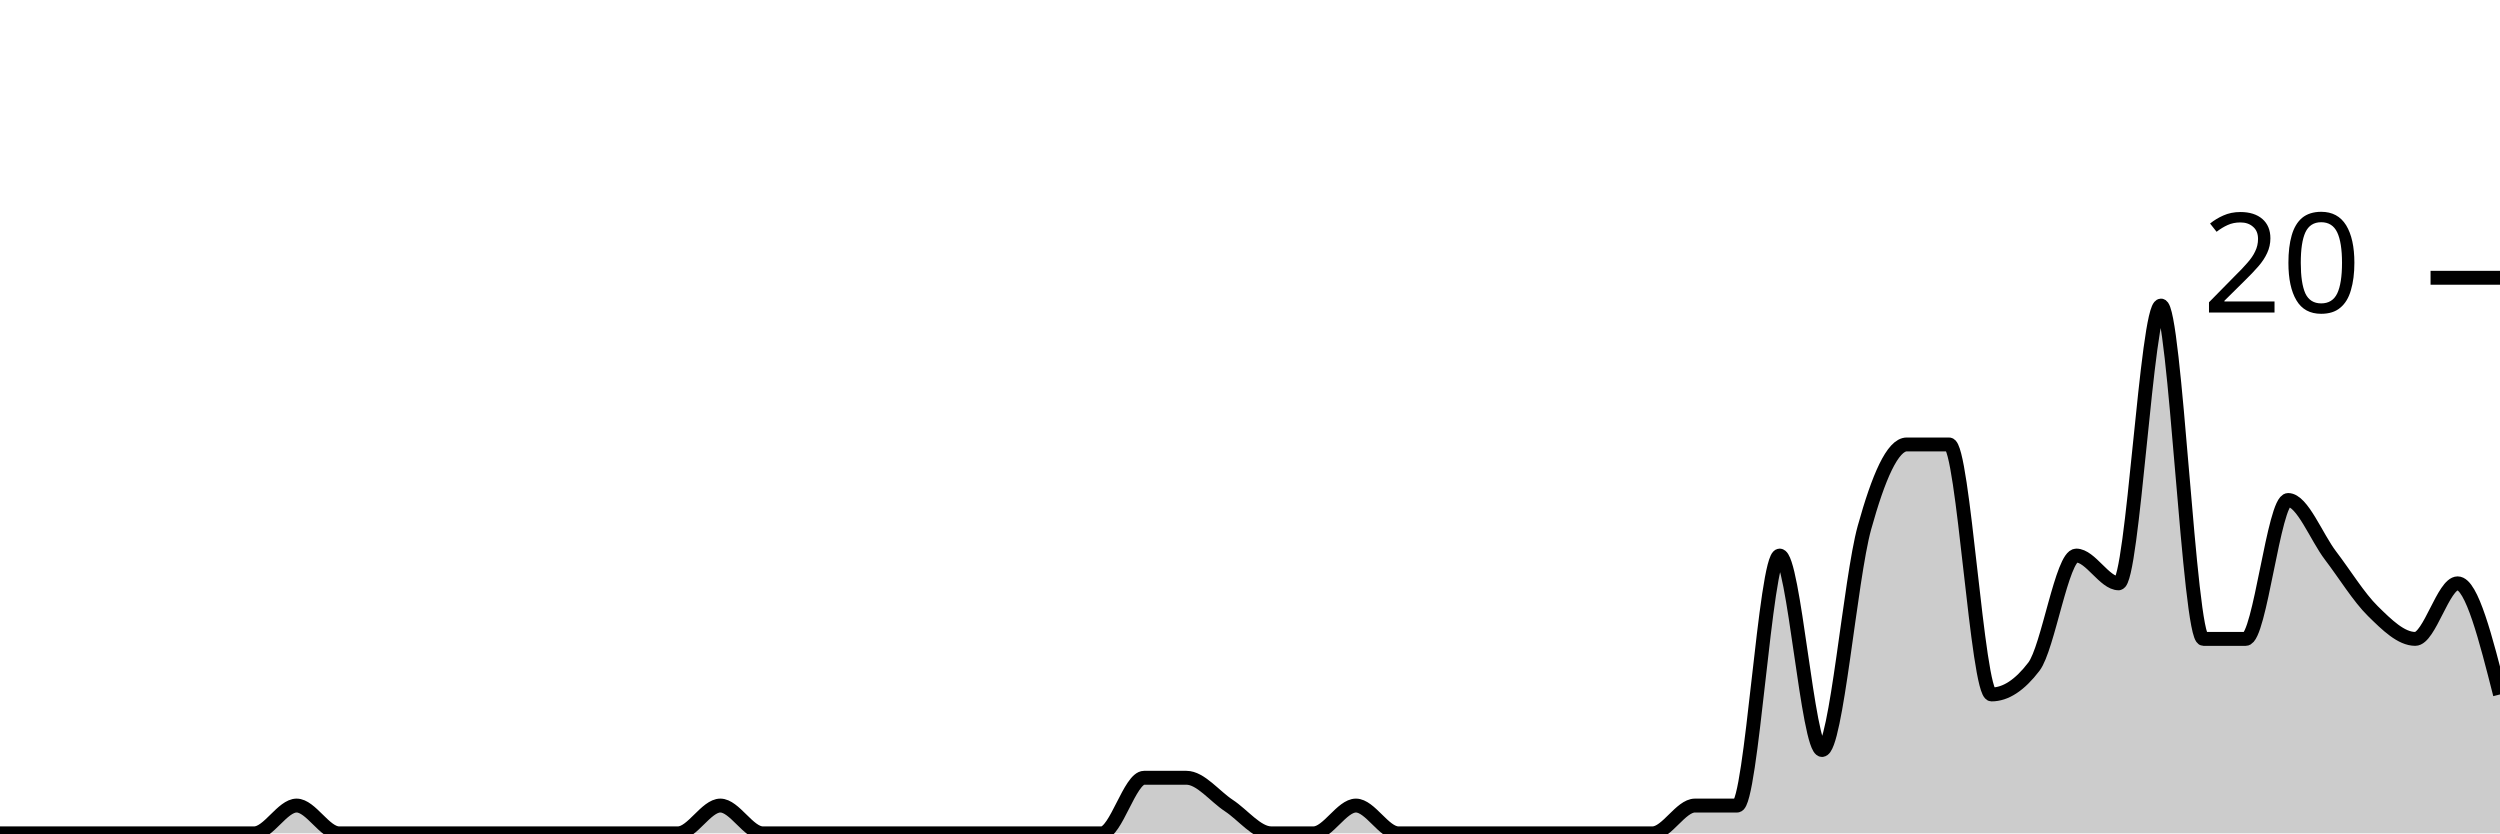
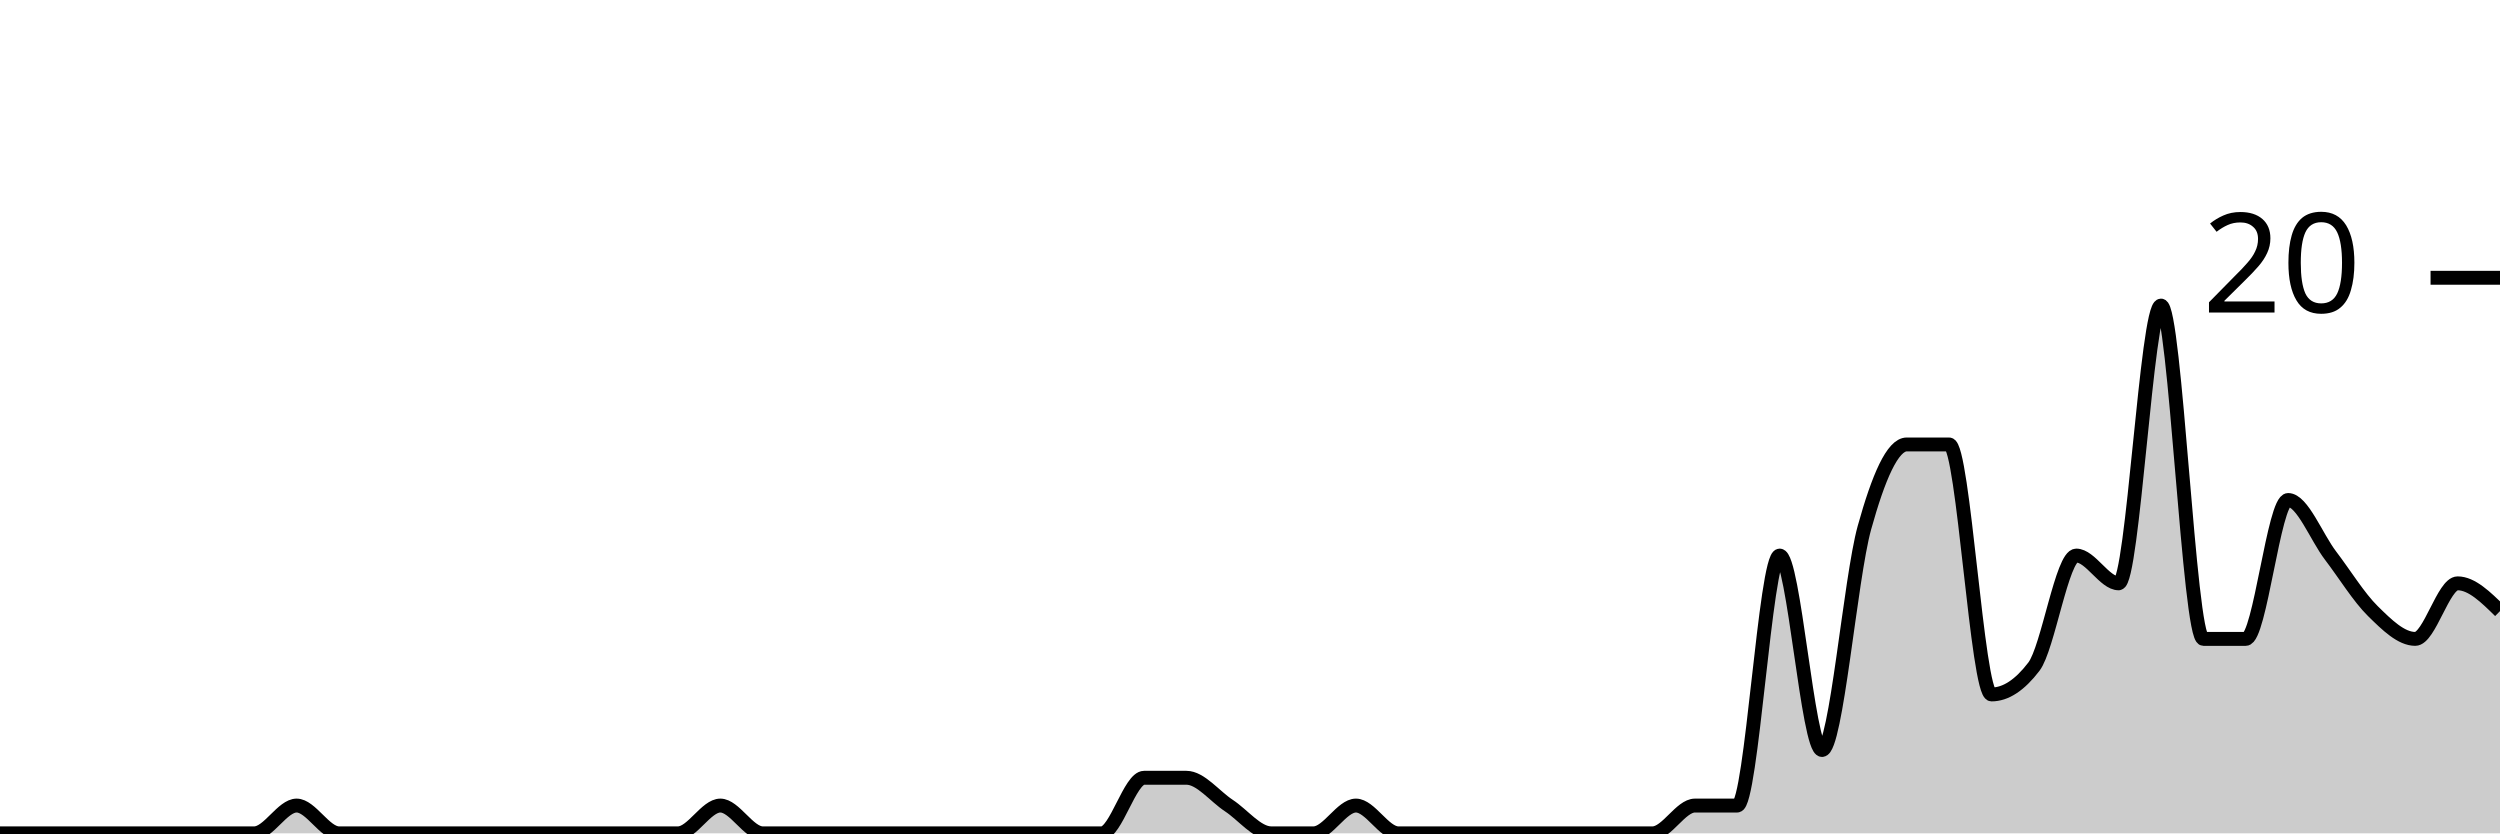
<svg xmlns="http://www.w3.org/2000/svg" viewBox="0 0 180 60">
  <g transform="translate(0,20)">
-     <path class="area" fill="rgba(0, 0, 0, 0.2)" d="M0,40C1.017,40,2.034,40,3.051,40C4.068,40,5.085,40,6.102,40C7.119,40,8.136,40,9.153,40C10.169,40,11.186,40,12.203,40C13.22,40,14.237,40,15.254,40C16.271,40,17.288,40,18.305,40C19.322,40,20.339,38,21.356,38C22.373,38,23.39,40,24.407,40C25.424,40,26.441,40,27.458,40C28.475,40,29.492,40,30.508,40C31.525,40,32.542,40,33.559,40C34.576,40,35.593,40,36.61,40C37.627,40,38.644,40,39.661,40C40.678,40,41.695,40,42.712,40C43.729,40,44.746,40,45.763,40C46.78,40,47.797,40,48.814,40C49.831,40,50.847,38,51.864,38C52.881,38,53.898,40,54.915,40C55.932,40,56.949,40,57.966,40C58.983,40,60,40,61.017,40C62.034,40,63.051,40,64.068,40C65.085,40,66.102,40,67.119,40C68.136,40,69.153,40,70.169,40C71.186,40,72.203,40,73.22,40C74.237,40,75.254,40,76.271,40C77.288,40,78.305,40,79.322,40C80.339,40,81.356,36,82.373,36C83.39,36,84.407,36,85.424,36C86.441,36,87.458,37.333,88.475,38C89.492,38.667,90.508,40,91.525,40C92.542,40,93.559,40,94.576,40C95.593,40,96.61,38,97.627,38C98.644,38,99.661,40,100.678,40C101.695,40,102.712,40,103.729,40C104.746,40,105.763,40,106.78,40C107.797,40,108.814,40,109.831,40C110.847,40,111.864,40,112.881,40C113.898,40,114.915,40,115.932,40C116.949,40,117.966,40,118.983,40C120,40,121.017,38,122.034,38C123.051,38,124.068,38,125.085,38C126.102,38,127.119,20,128.136,20C129.153,20,130.169,34,131.186,34C132.203,34,133.22,21.667,134.237,18C135.254,14.333,136.271,12,137.288,12C138.305,12,139.322,12,140.339,12C141.356,12,142.373,30,143.39,30C144.407,30,145.424,29.333,146.441,28C147.458,26.667,148.475,20,149.492,20C150.508,20,151.525,22,152.542,22C153.559,22,154.576,2,155.593,2C156.61,2,157.627,26,158.644,26C159.661,26,160.678,26,161.695,26C162.712,26,163.729,16,164.746,16C165.763,16,166.78,18.667,167.797,20C168.814,21.333,169.831,23,170.847,24C171.864,25,172.881,26,173.898,26C174.915,26,175.932,22,176.949,22C177.966,22,178.983,26,180,30L180,40C178.983,40,177.966,40,176.949,40C175.932,40,174.915,40,173.898,40C172.881,40,171.864,40,170.847,40C169.831,40,168.814,40,167.797,40C166.78,40,165.763,40,164.746,40C163.729,40,162.712,40,161.695,40C160.678,40,159.661,40,158.644,40C157.627,40,156.61,40,155.593,40C154.576,40,153.559,40,152.542,40C151.525,40,150.508,40,149.492,40C148.475,40,147.458,40,146.441,40C145.424,40,144.407,40,143.39,40C142.373,40,141.356,40,140.339,40C139.322,40,138.305,40,137.288,40C136.271,40,135.254,40,134.237,40C133.22,40,132.203,40,131.186,40C130.169,40,129.153,40,128.136,40C127.119,40,126.102,40,125.085,40C124.068,40,123.051,40,122.034,40C121.017,40,120,40,118.983,40C117.966,40,116.949,40,115.932,40C114.915,40,113.898,40,112.881,40C111.864,40,110.847,40,109.831,40C108.814,40,107.797,40,106.78,40C105.763,40,104.746,40,103.729,40C102.712,40,101.695,40,100.678,40C99.661,40,98.644,40,97.627,40C96.61,40,95.593,40,94.576,40C93.559,40,92.542,40,91.525,40C90.508,40,89.492,40,88.475,40C87.458,40,86.441,40,85.424,40C84.407,40,83.39,40,82.373,40C81.356,40,80.339,40,79.322,40C78.305,40,77.288,40,76.271,40C75.254,40,74.237,40,73.22,40C72.203,40,71.186,40,70.169,40C69.153,40,68.136,40,67.119,40C66.102,40,65.085,40,64.068,40C63.051,40,62.034,40,61.017,40C60,40,58.983,40,57.966,40C56.949,40,55.932,40,54.915,40C53.898,40,52.881,40,51.864,40C50.847,40,49.831,40,48.814,40C47.797,40,46.78,40,45.763,40C44.746,40,43.729,40,42.712,40C41.695,40,40.678,40,39.661,40C38.644,40,37.627,40,36.61,40C35.593,40,34.576,40,33.559,40C32.542,40,31.525,40,30.508,40C29.492,40,28.475,40,27.458,40C26.441,40,25.424,40,24.407,40C23.39,40,22.373,40,21.356,40C20.339,40,19.322,40,18.305,40C17.288,40,16.271,40,15.254,40C14.237,40,13.22,40,12.203,40C11.186,40,10.169,40,9.153,40C8.136,40,7.119,40,6.102,40C5.085,40,4.068,40,3.051,40C2.034,40,1.017,40,0,40Z" />
-     <path class="line" stroke="black" fill="none" d="M0,40C1.017,40,2.034,40,3.051,40C4.068,40,5.085,40,6.102,40C7.119,40,8.136,40,9.153,40C10.169,40,11.186,40,12.203,40C13.22,40,14.237,40,15.254,40C16.271,40,17.288,40,18.305,40C19.322,40,20.339,38,21.356,38C22.373,38,23.39,40,24.407,40C25.424,40,26.441,40,27.458,40C28.475,40,29.492,40,30.508,40C31.525,40,32.542,40,33.559,40C34.576,40,35.593,40,36.61,40C37.627,40,38.644,40,39.661,40C40.678,40,41.695,40,42.712,40C43.729,40,44.746,40,45.763,40C46.78,40,47.797,40,48.814,40C49.831,40,50.847,38,51.864,38C52.881,38,53.898,40,54.915,40C55.932,40,56.949,40,57.966,40C58.983,40,60,40,61.017,40C62.034,40,63.051,40,64.068,40C65.085,40,66.102,40,67.119,40C68.136,40,69.153,40,70.169,40C71.186,40,72.203,40,73.22,40C74.237,40,75.254,40,76.271,40C77.288,40,78.305,40,79.322,40C80.339,40,81.356,36,82.373,36C83.39,36,84.407,36,85.424,36C86.441,36,87.458,37.333,88.475,38C89.492,38.667,90.508,40,91.525,40C92.542,40,93.559,40,94.576,40C95.593,40,96.61,38,97.627,38C98.644,38,99.661,40,100.678,40C101.695,40,102.712,40,103.729,40C104.746,40,105.763,40,106.78,40C107.797,40,108.814,40,109.831,40C110.847,40,111.864,40,112.881,40C113.898,40,114.915,40,115.932,40C116.949,40,117.966,40,118.983,40C120,40,121.017,38,122.034,38C123.051,38,124.068,38,125.085,38C126.102,38,127.119,20,128.136,20C129.153,20,130.169,34,131.186,34C132.203,34,133.22,21.667,134.237,18C135.254,14.333,136.271,12,137.288,12C138.305,12,139.322,12,140.339,12C141.356,12,142.373,30,143.39,30C144.407,30,145.424,29.333,146.441,28C147.458,26.667,148.475,20,149.492,20C150.508,20,151.525,22,152.542,22C153.559,22,154.576,2,155.593,2C156.61,2,157.627,26,158.644,26C159.661,26,160.678,26,161.695,26C162.712,26,163.729,16,164.746,16C165.763,16,166.78,18.667,167.797,20C168.814,21.333,169.831,23,170.847,24C171.864,25,172.881,26,173.898,26C174.915,26,175.932,22,176.949,22C177.966,22,178.983,26,180,30" />
+     <path class="area" fill="rgba(0, 0, 0, 0.2)" d="M0,40C1.017,40,2.034,40,3.051,40C4.068,40,5.085,40,6.102,40C7.119,40,8.136,40,9.153,40C10.169,40,11.186,40,12.203,40C13.22,40,14.237,40,15.254,40C16.271,40,17.288,40,18.305,40C19.322,40,20.339,38,21.356,38C22.373,38,23.39,40,24.407,40C25.424,40,26.441,40,27.458,40C28.475,40,29.492,40,30.508,40C31.525,40,32.542,40,33.559,40C34.576,40,35.593,40,36.61,40C37.627,40,38.644,40,39.661,40C40.678,40,41.695,40,42.712,40C43.729,40,44.746,40,45.763,40C46.78,40,47.797,40,48.814,40C49.831,40,50.847,38,51.864,38C52.881,38,53.898,40,54.915,40C55.932,40,56.949,40,57.966,40C58.983,40,60,40,61.017,40C62.034,40,63.051,40,64.068,40C65.085,40,66.102,40,67.119,40C68.136,40,69.153,40,70.169,40C71.186,40,72.203,40,73.22,40C74.237,40,75.254,40,76.271,40C77.288,40,78.305,40,79.322,40C80.339,40,81.356,36,82.373,36C83.39,36,84.407,36,85.424,36C86.441,36,87.458,37.333,88.475,38C89.492,38.667,90.508,40,91.525,40C92.542,40,93.559,40,94.576,40C95.593,40,96.61,38,97.627,38C98.644,38,99.661,40,100.678,40C101.695,40,102.712,40,103.729,40C104.746,40,105.763,40,106.78,40C107.797,40,108.814,40,109.831,40C110.847,40,111.864,40,112.881,40C113.898,40,114.915,40,115.932,40C116.949,40,117.966,40,118.983,40C120,40,121.017,38,122.034,38C123.051,38,124.068,38,125.085,38C126.102,38,127.119,20,128.136,20C129.153,20,130.169,34,131.186,34C132.203,34,133.22,21.667,134.237,18C135.254,14.333,136.271,12,137.288,12C138.305,12,139.322,12,140.339,12C141.356,12,142.373,30,143.39,30C144.407,30,145.424,29.333,146.441,28C147.458,26.667,148.475,20,149.492,20C150.508,20,151.525,22,152.542,22C153.559,22,154.576,2,155.593,2C156.61,2,157.627,26,158.644,26C159.661,26,160.678,26,161.695,26C162.712,26,163.729,16,164.746,16C165.763,16,166.78,18.667,167.797,20C168.814,21.333,169.831,23,170.847,24C171.864,25,172.881,26,173.898,26C174.915,26,175.932,22,176.949,22C177.966,22,178.983,23,180,24L180,40C178.983,40,177.966,40,176.949,40C175.932,40,174.915,40,173.898,40C172.881,40,171.864,40,170.847,40C169.831,40,168.814,40,167.797,40C166.78,40,165.763,40,164.746,40C163.729,40,162.712,40,161.695,40C160.678,40,159.661,40,158.644,40C157.627,40,156.61,40,155.593,40C154.576,40,153.559,40,152.542,40C151.525,40,150.508,40,149.492,40C148.475,40,147.458,40,146.441,40C145.424,40,144.407,40,143.39,40C142.373,40,141.356,40,140.339,40C139.322,40,138.305,40,137.288,40C136.271,40,135.254,40,134.237,40C133.22,40,132.203,40,131.186,40C130.169,40,129.153,40,128.136,40C127.119,40,126.102,40,125.085,40C124.068,40,123.051,40,122.034,40C121.017,40,120,40,118.983,40C117.966,40,116.949,40,115.932,40C114.915,40,113.898,40,112.881,40C111.864,40,110.847,40,109.831,40C108.814,40,107.797,40,106.78,40C105.763,40,104.746,40,103.729,40C102.712,40,101.695,40,100.678,40C99.661,40,98.644,40,97.627,40C96.61,40,95.593,40,94.576,40C93.559,40,92.542,40,91.525,40C90.508,40,89.492,40,88.475,40C87.458,40,86.441,40,85.424,40C84.407,40,83.39,40,82.373,40C81.356,40,80.339,40,79.322,40C78.305,40,77.288,40,76.271,40C75.254,40,74.237,40,73.22,40C72.203,40,71.186,40,70.169,40C69.153,40,68.136,40,67.119,40C66.102,40,65.085,40,64.068,40C63.051,40,62.034,40,61.017,40C60,40,58.983,40,57.966,40C56.949,40,55.932,40,54.915,40C53.898,40,52.881,40,51.864,40C50.847,40,49.831,40,48.814,40C47.797,40,46.78,40,45.763,40C44.746,40,43.729,40,42.712,40C41.695,40,40.678,40,39.661,40C38.644,40,37.627,40,36.61,40C35.593,40,34.576,40,33.559,40C32.542,40,31.525,40,30.508,40C29.492,40,28.475,40,27.458,40C26.441,40,25.424,40,24.407,40C23.39,40,22.373,40,21.356,40C20.339,40,19.322,40,18.305,40C17.288,40,16.271,40,15.254,40C14.237,40,13.22,40,12.203,40C11.186,40,10.169,40,9.153,40C8.136,40,7.119,40,6.102,40C5.085,40,4.068,40,3.051,40C2.034,40,1.017,40,0,40Z" />
+     <path class="line" stroke="black" fill="none" d="M0,40C1.017,40,2.034,40,3.051,40C4.068,40,5.085,40,6.102,40C7.119,40,8.136,40,9.153,40C10.169,40,11.186,40,12.203,40C13.22,40,14.237,40,15.254,40C16.271,40,17.288,40,18.305,40C19.322,40,20.339,38,21.356,38C22.373,38,23.39,40,24.407,40C25.424,40,26.441,40,27.458,40C28.475,40,29.492,40,30.508,40C31.525,40,32.542,40,33.559,40C34.576,40,35.593,40,36.61,40C37.627,40,38.644,40,39.661,40C40.678,40,41.695,40,42.712,40C43.729,40,44.746,40,45.763,40C46.78,40,47.797,40,48.814,40C49.831,40,50.847,38,51.864,38C52.881,38,53.898,40,54.915,40C55.932,40,56.949,40,57.966,40C58.983,40,60,40,61.017,40C62.034,40,63.051,40,64.068,40C65.085,40,66.102,40,67.119,40C68.136,40,69.153,40,70.169,40C71.186,40,72.203,40,73.22,40C74.237,40,75.254,40,76.271,40C77.288,40,78.305,40,79.322,40C80.339,40,81.356,36,82.373,36C83.39,36,84.407,36,85.424,36C86.441,36,87.458,37.333,88.475,38C89.492,38.667,90.508,40,91.525,40C92.542,40,93.559,40,94.576,40C95.593,40,96.61,38,97.627,38C98.644,38,99.661,40,100.678,40C101.695,40,102.712,40,103.729,40C104.746,40,105.763,40,106.78,40C107.797,40,108.814,40,109.831,40C110.847,40,111.864,40,112.881,40C113.898,40,114.915,40,115.932,40C116.949,40,117.966,40,118.983,40C120,40,121.017,38,122.034,38C123.051,38,124.068,38,125.085,38C126.102,38,127.119,20,128.136,20C129.153,20,130.169,34,131.186,34C132.203,34,133.22,21.667,134.237,18C135.254,14.333,136.271,12,137.288,12C138.305,12,139.322,12,140.339,12C141.356,12,142.373,30,143.39,30C144.407,30,145.424,29.333,146.441,28C147.458,26.667,148.475,20,149.492,20C150.508,20,151.525,22,152.542,22C153.559,22,154.576,2,155.593,2C156.61,2,157.627,26,158.644,26C159.661,26,160.678,26,161.695,26C162.712,26,163.729,16,164.746,16C165.763,16,166.78,18.667,167.797,20C168.814,21.333,169.831,23,170.847,24C171.864,25,172.881,26,173.898,26C174.915,26,175.932,22,176.949,22C177.966,22,178.983,23,180,24" />
    <path class="axis-ceiling" stroke-width="1" stroke="black" fill="none" d="M175,0L180,0" />
    <text class="axis-ceiling-label" font-family="sans-serif" text-anchor="end" font-size="10px" x="170" y="2.5">20</text>
  </g>
</svg>
